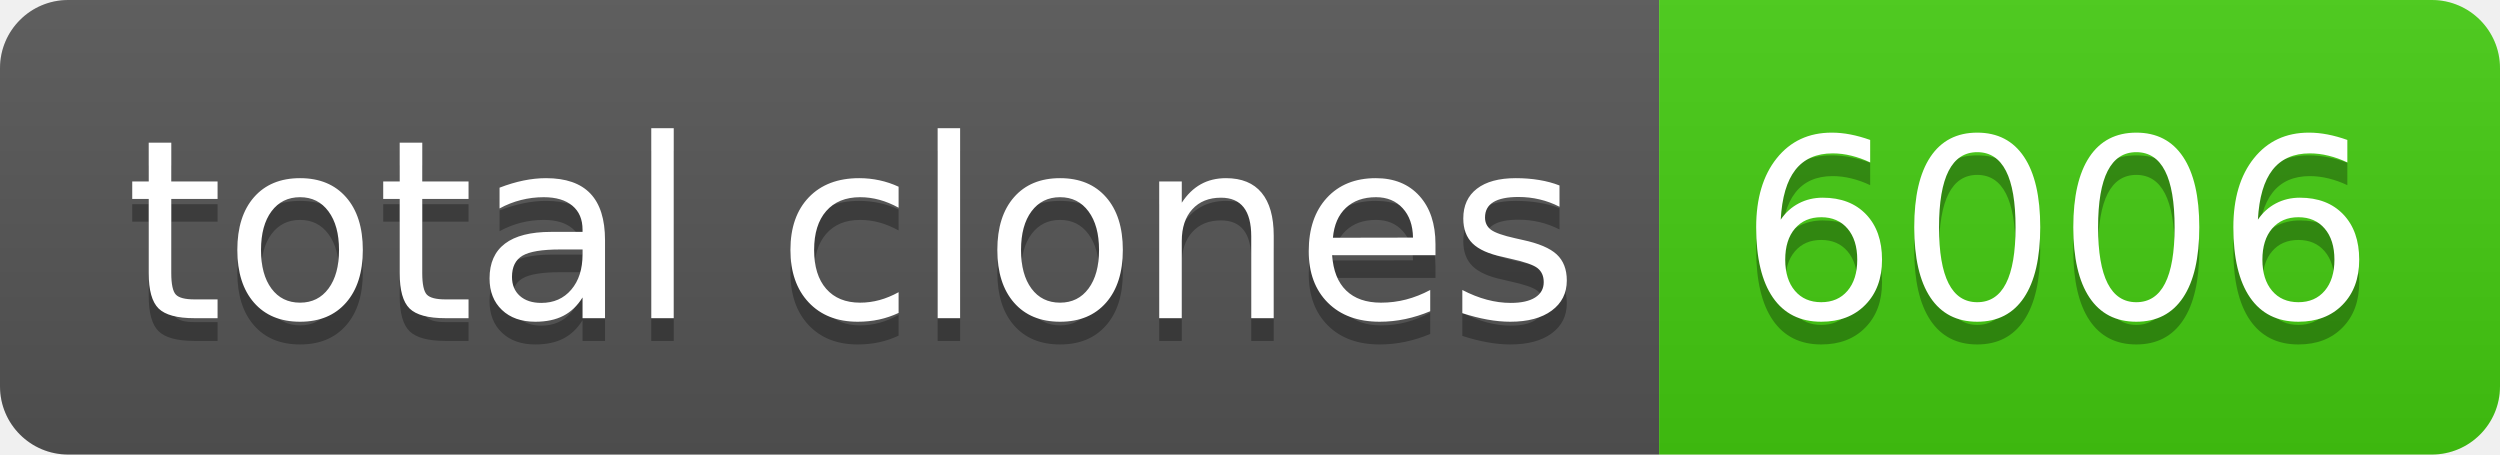
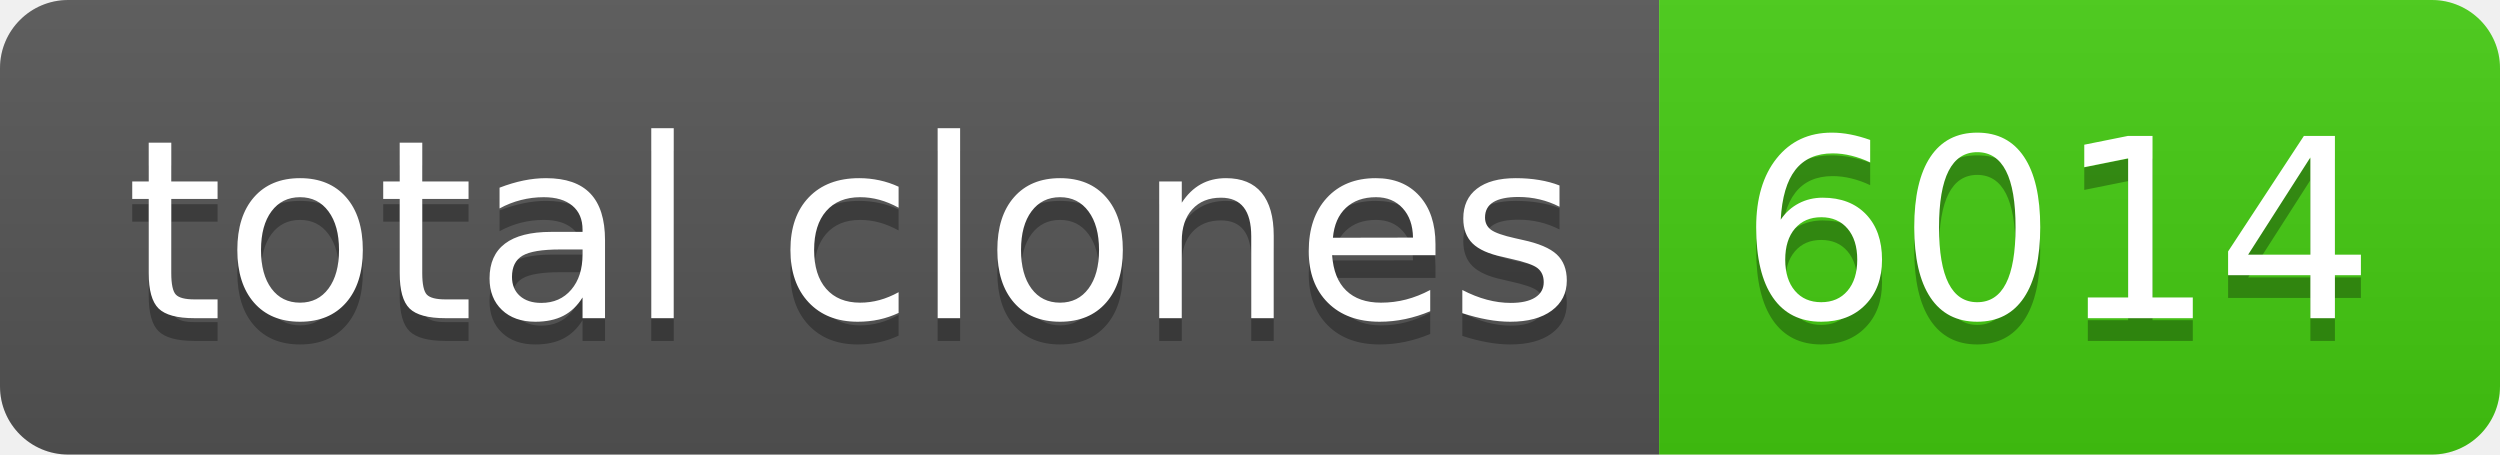
- <svg xmlns="http://www.w3.org/2000/svg" width="110" height="20" role="img" aria-label="total clones: 6006">
+ <svg xmlns="http://www.w3.org/2000/svg" width="110" height="20" role="img" aria-label="total clones: 6014">
  <linearGradient id="s" x2="0" y2="100%">
    <stop offset="0" stop-color="#bbb" stop-opacity=".1" />
    <stop offset="1" stop-opacity=".1" />
  </linearGradient>
  <clipPath id="r">
    <rect width="110" height="20" rx="3" fill="#fff" />
  </clipPath>
  <g clip-path="url(#r)">
    <rect width="73" height="20" fill="#555" />
    <rect x="73" width="37" height="20" fill="#4c1" />
    <rect width="110" height="20" fill="url(#s)" />
  </g>
  <g fill="#fff" text-anchor="middle" font-family="Verdana,Geneva,DejaVu Sans,sans-serif" text-rendering="geometricPrecision" font-size="110">
    <text aria-hidden="true" x="375" y="150" fill="#010101" fill-opacity=".3" transform="scale(.1)" textLength="630">total clones</text>
    <text x="375" y="140" transform="scale(.1)" fill="#fff" textLength="630">total clones</text>
-     <text aria-hidden="true" x="905" y="150" fill="#010101" fill-opacity=".3" transform="scale(.1)" textLength="270">6006</text>
-     <text x="905" y="140" transform="scale(.1)" fill="#fff" textLength="270">6006</text>
+     <text aria-hidden="true" x="905" y="150" fill="#010101" fill-opacity=".3" transform="scale(.1)" textLength="270">6014</text>
+     <text x="905" y="140" transform="scale(.1)" fill="#fff" textLength="270">6014</text>
  </g>
</svg>
